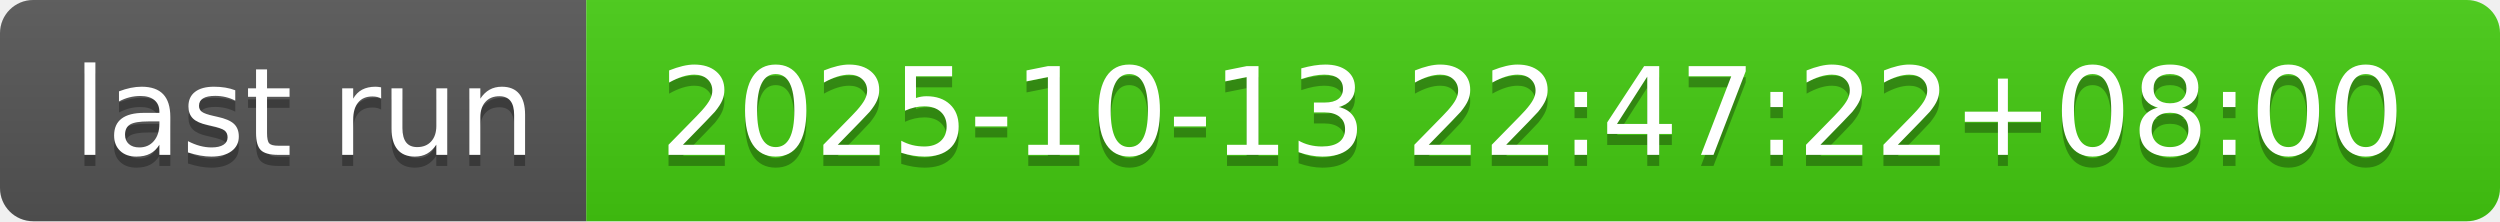
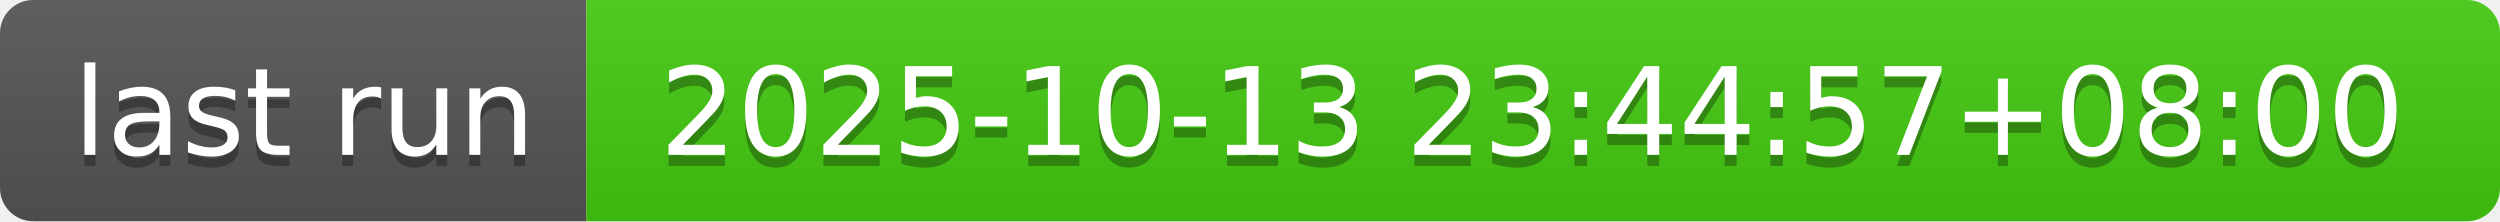
- <svg xmlns="http://www.w3.org/2000/svg" width="226" height="20" role="img" aria-label="last run: 2025-10-13 22:47:22+08:00">
+ <svg xmlns="http://www.w3.org/2000/svg" width="226" height="20" role="img" aria-label="last run: 2025-10-13 23:44:57+08:00">
  <linearGradient id="s" x2="0" y2="100%">
    <stop offset="0" stop-color="#bbb" stop-opacity=".1" />
    <stop offset="1" stop-opacity=".1" />
  </linearGradient>
  <clipPath id="r">
    <rect width="226" height="20" rx="3" fill="#fff" />
  </clipPath>
  <g clip-path="url(#r)">
    <rect width="53" height="20" fill="#555" />
    <rect x="53" width="173" height="20" fill="#4c1" />
    <rect width="226" height="20" fill="url(#s)" />
  </g>
  <g fill="#fff" text-anchor="middle" font-family="Verdana,Geneva,DejaVu Sans,sans-serif" text-rendering="geometricPrecision" font-size="110">
    <text aria-hidden="true" x="275" y="150" fill="#010101" fill-opacity=".3" transform="scale(.1)" textLength="430">last run</text>
    <text x="275" y="140" transform="scale(.1)" fill="#fff" textLength="430">last run</text>
-     <text aria-hidden="true" x="1385" y="150" fill="#010101" fill-opacity=".3" transform="scale(.1)" textLength="1630">2025-10-13 22:47:22+08:00</text>
-     <text x="1385" y="140" transform="scale(.1)" fill="#fff" textLength="1630">2025-10-13 22:47:22+08:00</text>
+     <text aria-hidden="true" x="1385" y="150" fill="#010101" fill-opacity=".3" transform="scale(.1)" textLength="1630">2025-10-13 23:44:57+08:00</text>
+     <text x="1385" y="140" transform="scale(.1)" fill="#fff" textLength="1630">2025-10-13 23:44:57+08:00</text>
  </g>
</svg>
